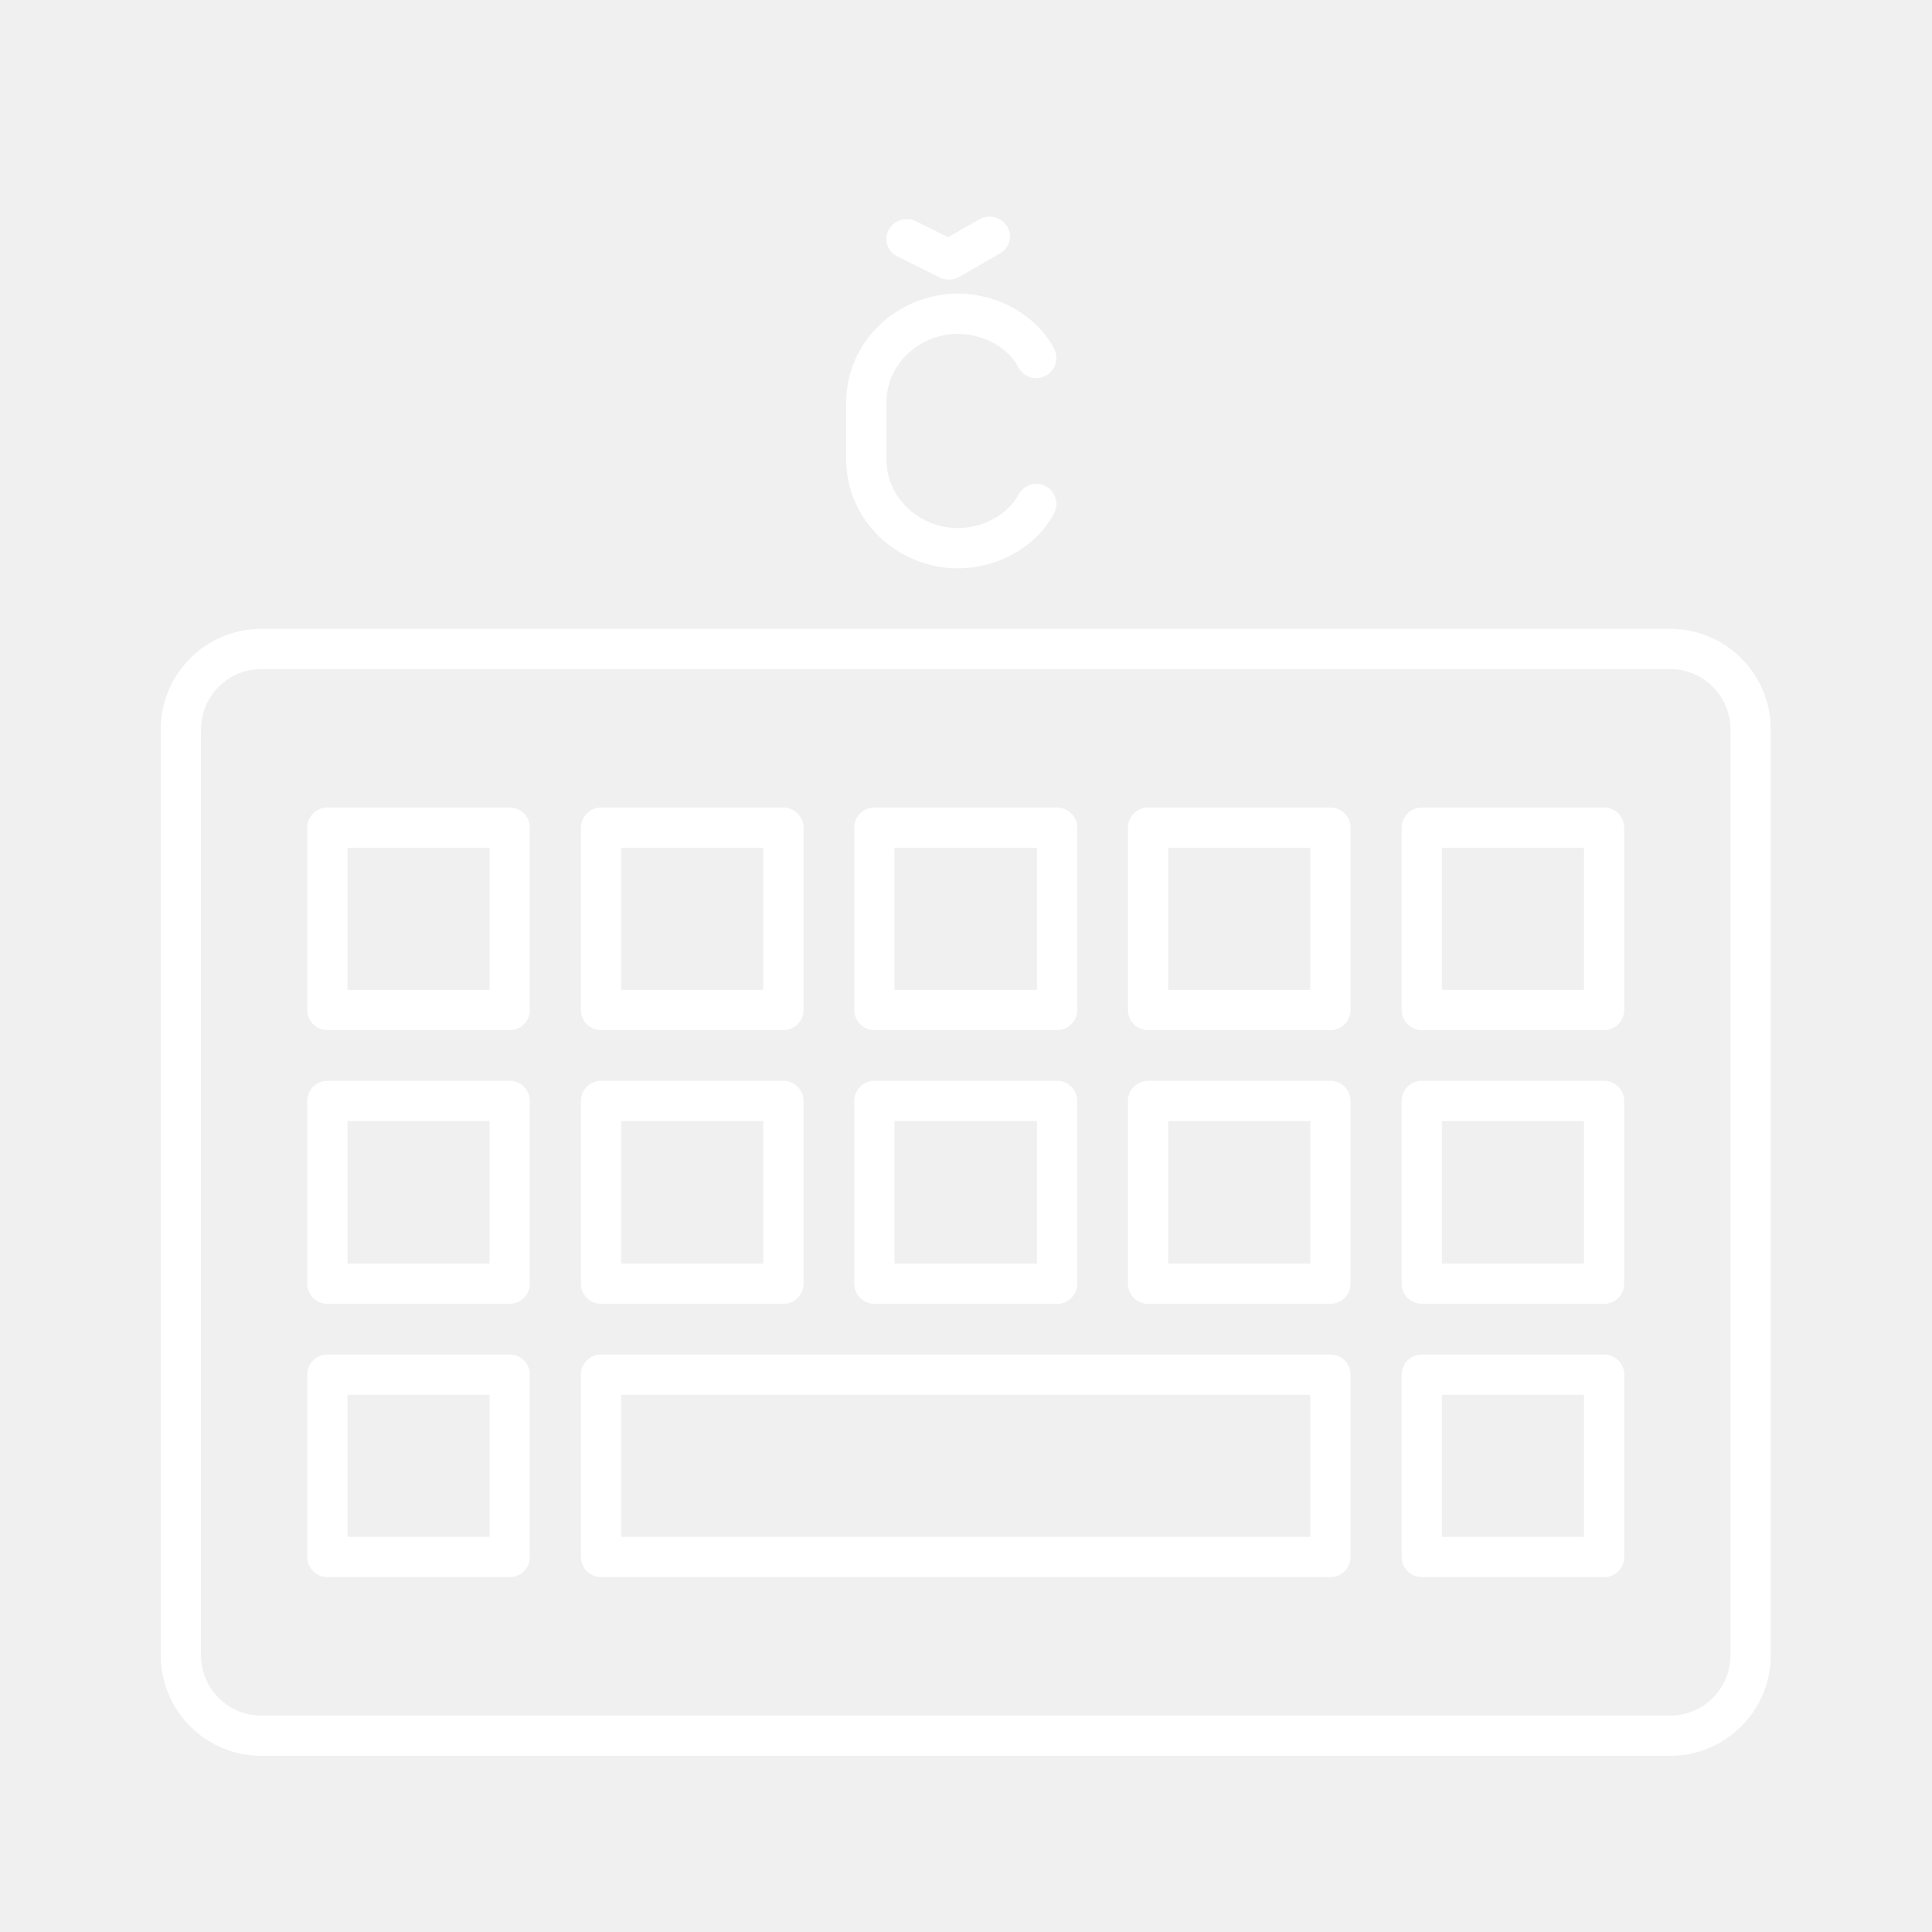
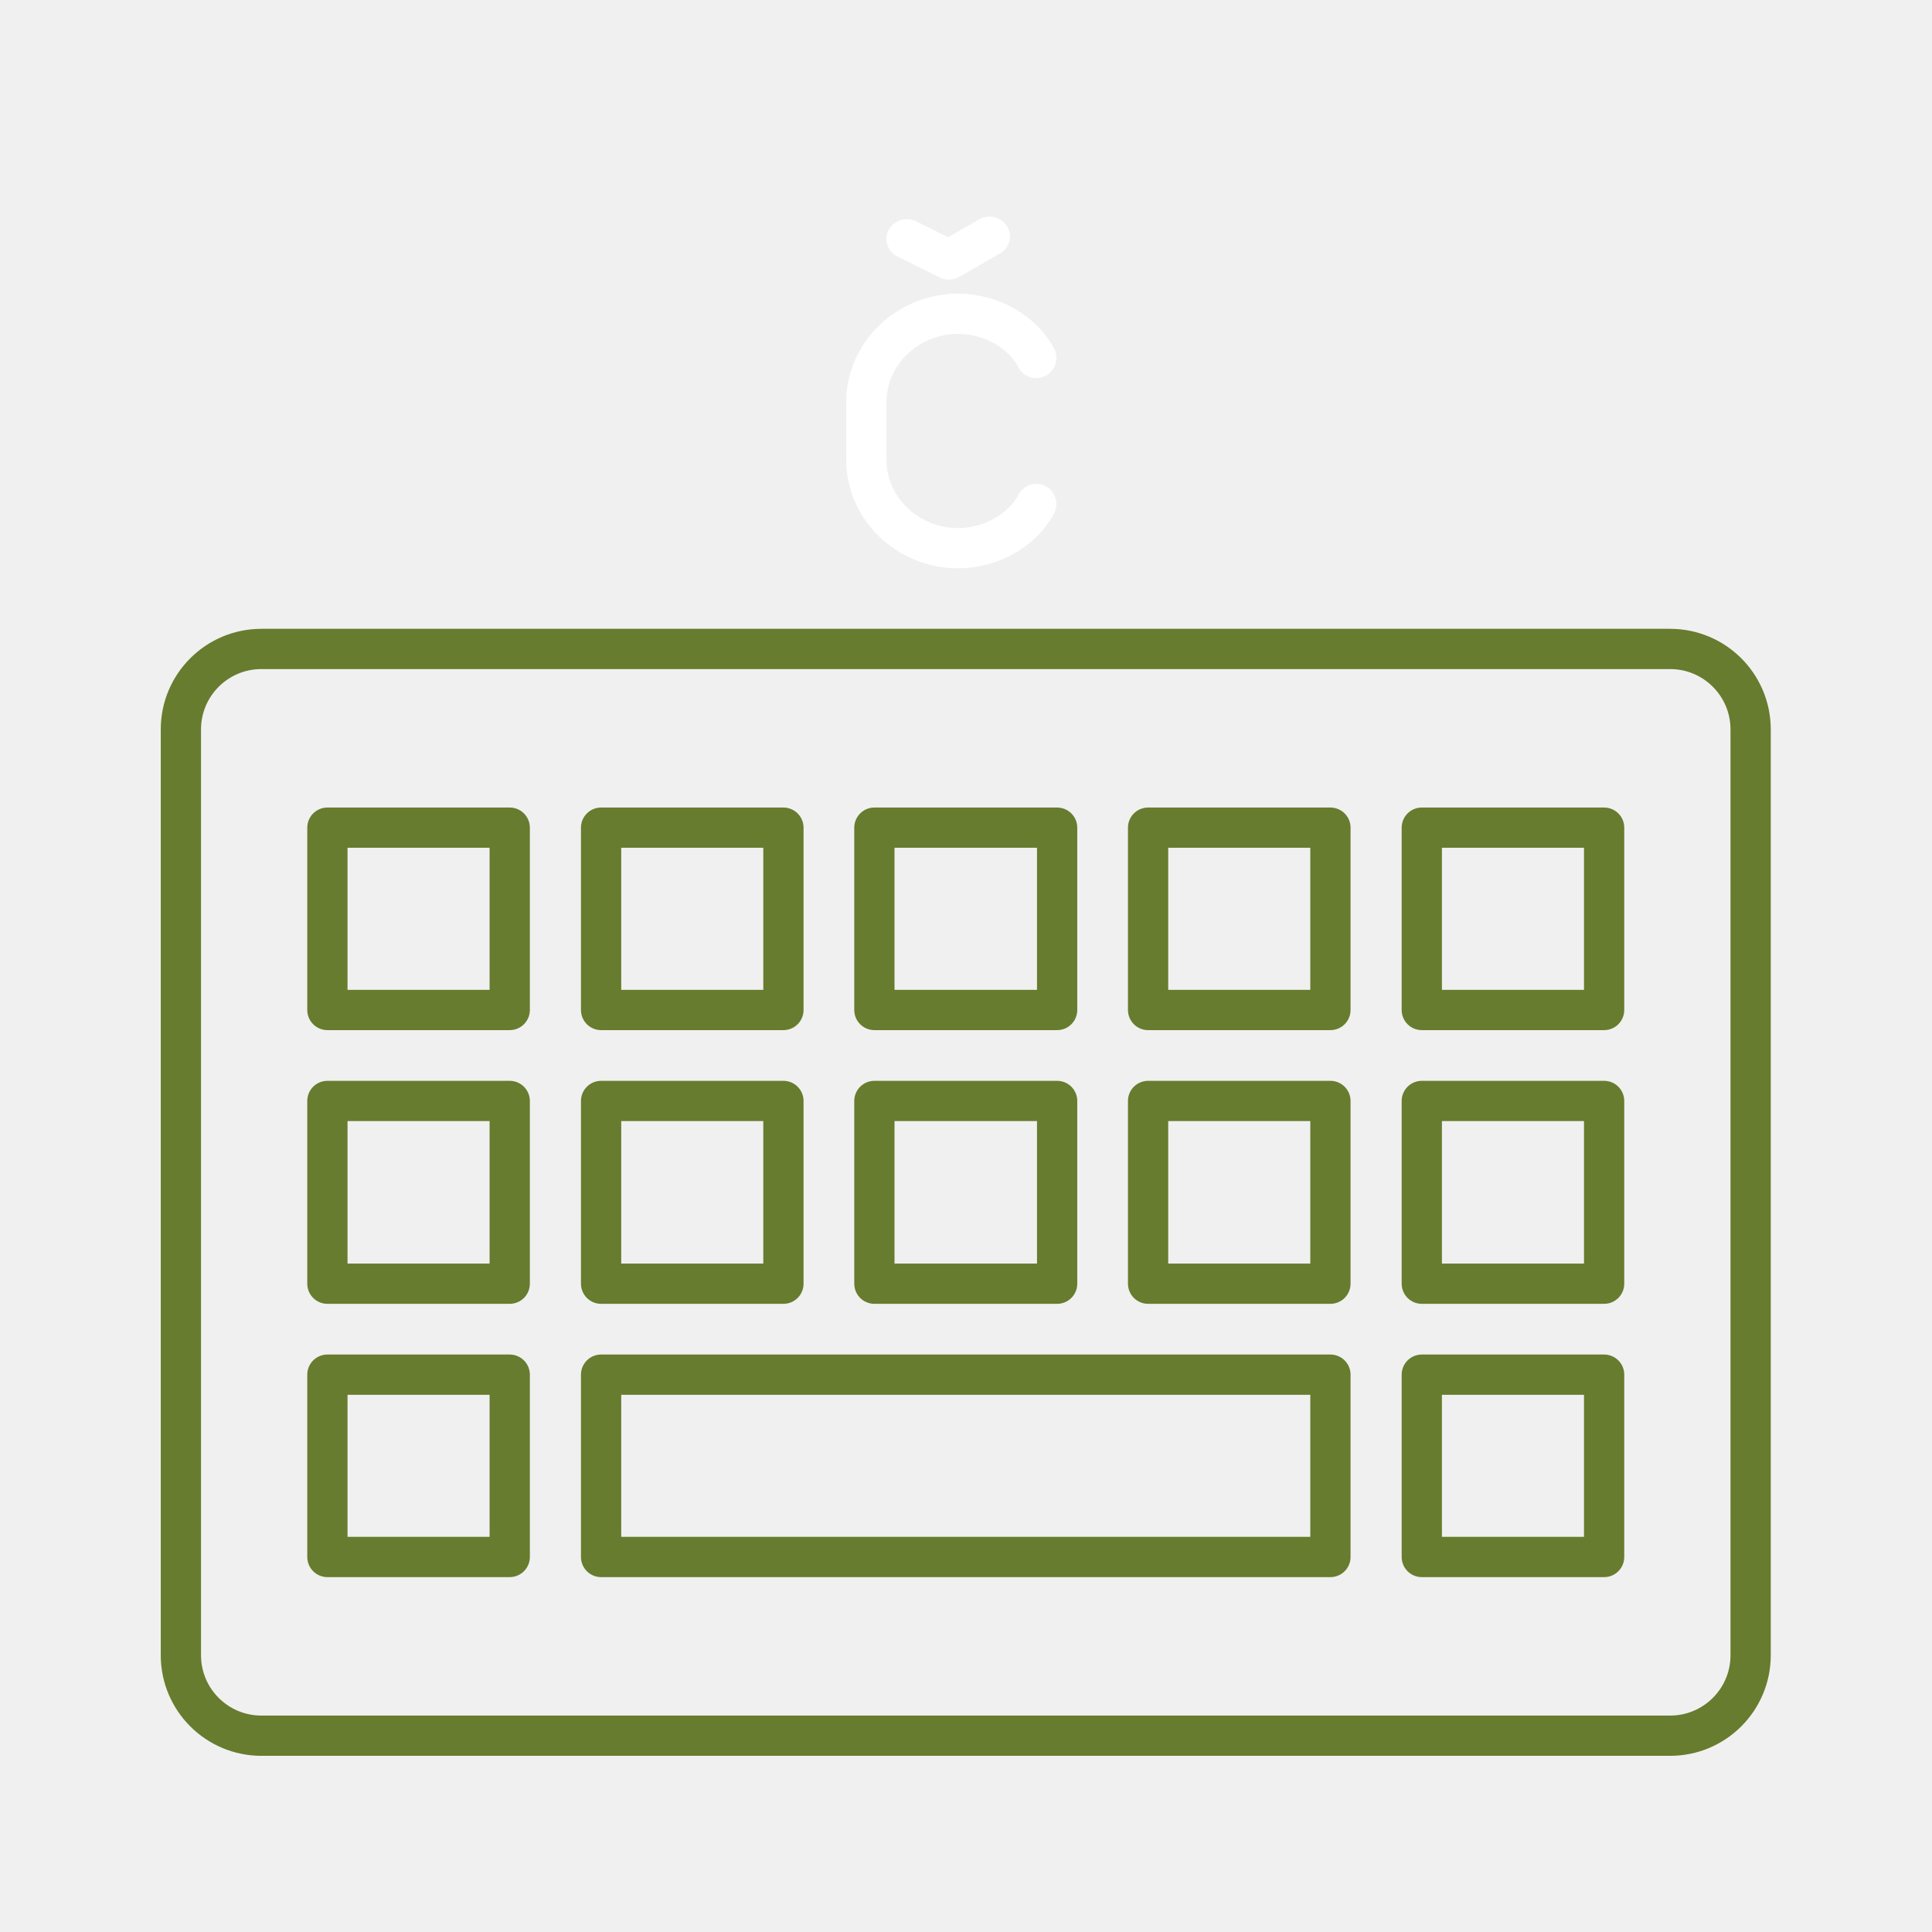
<svg xmlns="http://www.w3.org/2000/svg" viewBox="0 0 48 48" version="1.1" id="svg8">
  <defs id="defs4">
    <style id="style2">.a{fill:none;stroke:#fff;stroke-linecap:round;stroke-linejoin:round;}</style>
    <style id="style953">.cls-1{fill:none;stroke:#fff;stroke-linecap:round;stroke-linejoin:round;}</style>
  </defs>
-   <g id="g967" transform="translate(-0.00642151,5.622941)" style="stroke:#ffffff;stroke-opacity:1">
-     <path class="cls-1" d="m 8.14,14.94 v 4.53 h 4.53 v -4.53 z m 6.8,0 v 4.53 h 4.53 v -4.53 z m 6.79,0 v 4.53 h 4.54 v -4.53 z m 6.8,0 v 4.53 h 4.53 v -4.53 z m 6.8,0 v 4.53 h 4.53 V 14.94 Z M 8.14,21.73 v 4.54 h 4.53 v -4.54 z m 6.8,0 v 4.54 h 4.53 v -4.54 z m 6.79,0 v 4.54 h 4.54 v -4.54 z m 6.8,0 v 4.54 h 4.53 v -4.54 z m 6.8,0 v 4.54 h 4.53 v -4.54 z m -27.19,6.8 v 4.53 h 4.53 v -4.53 z m 6.8,0 v 4.53 h 18.12 v -4.53 z m 20.39,0 v 4.53 h 4.53 v -4.53 z" id="path957" style="stroke:#ffffff;stroke-opacity:1" />
-     <path class="cls-1" d="m 43.5,35.5 v -23 a 2,2 0 0 0 -2,-2 h -35 a 2,2 0 0 0 -2,2 v 23 a 2,2 0 0 0 2,2 h 35 a 2,2 0 0 0 2,-2 z" id="path959" style="stroke:#ffffff;stroke-opacity:1" />
-   </g>
+   <path class="cls-1" d="m 8.134,20.563 v 4.53 h 4.53 v -4.53 z m 6.8,0 v 4.53 h 4.53 v -4.53 z m 6.79,0 v 4.53 h 4.54 v -4.53 z m 6.8,0 v 4.53 h 4.53 v -4.53 z m 6.8,0 v 4.53 h 4.53 v -4.53 z m -27.19,6.79 v 4.54 h 4.53 v -4.54 z m 6.8,0 v 4.54 h 4.53 v -4.54 z m 6.79,0 v 4.54 h 4.54 v -4.54 z m 6.8,0 v 4.54 h 4.53 v -4.54 z m 6.8,0 v 4.54 h 4.53 v -4.54 z m -27.19,6.8 v 4.53 h 4.53 v -4.53 z m 6.8,0 v 4.53 h 18.12 v -4.53 z m 20.39,0 v 4.53 h 4.53 v -4.53 z" id="path957" style="fill:none;fill-opacity:0.467;stroke:#677c2e;stroke-linecap:round;stroke-opacity:1" />
+   <path class="cls-1" d="m 43.494,41.123 v -23 a 2,2 0 0 0 -2,-2 H 6.494 a 2,2 0 0 0 -2,2 v 23 a 2,2 0 0 0 2,2 H 41.494 a 2,2 0 0 0 2,-2 z" id="path959" style="fill:none;fill-opacity:0.467;stroke:#677c2e;stroke-linecap:round;stroke-opacity:1" />
  <path class="cls-2" d="m 25.746,12.521 c -0.342,0.66 -1.141,1.099 -1.94,1.099 v 0 c -1.255,0 -2.282,-0.989 -2.282,-2.198 V 9.993 c 0,-1.209 1.027,-2.198 2.282,-2.198 v 0 c 0.799,0 1.597,0.44 1.94,1.099" id="path5187" style="fill:none;stroke:#ffffff;stroke-width:1;stroke-linecap:round;stroke-linejoin:round;stroke-opacity:1;stroke-miterlimit:4;stroke-dasharray:none" />
  <polyline class="cls-2" points="325.1 38.4 326 37.9 326.9 38.4" id="polyline5500" style="fill:none;stroke:#ffffff;stroke-linecap:round;stroke-linejoin:round;stroke-opacity:1;stroke-width:0.893;stroke-miterlimit:4;stroke-dasharray:none" transform="matrix(-1.140454,0.0340133,-0.03530583,-1.098702,396.7009,37.00706)" />
</svg>
